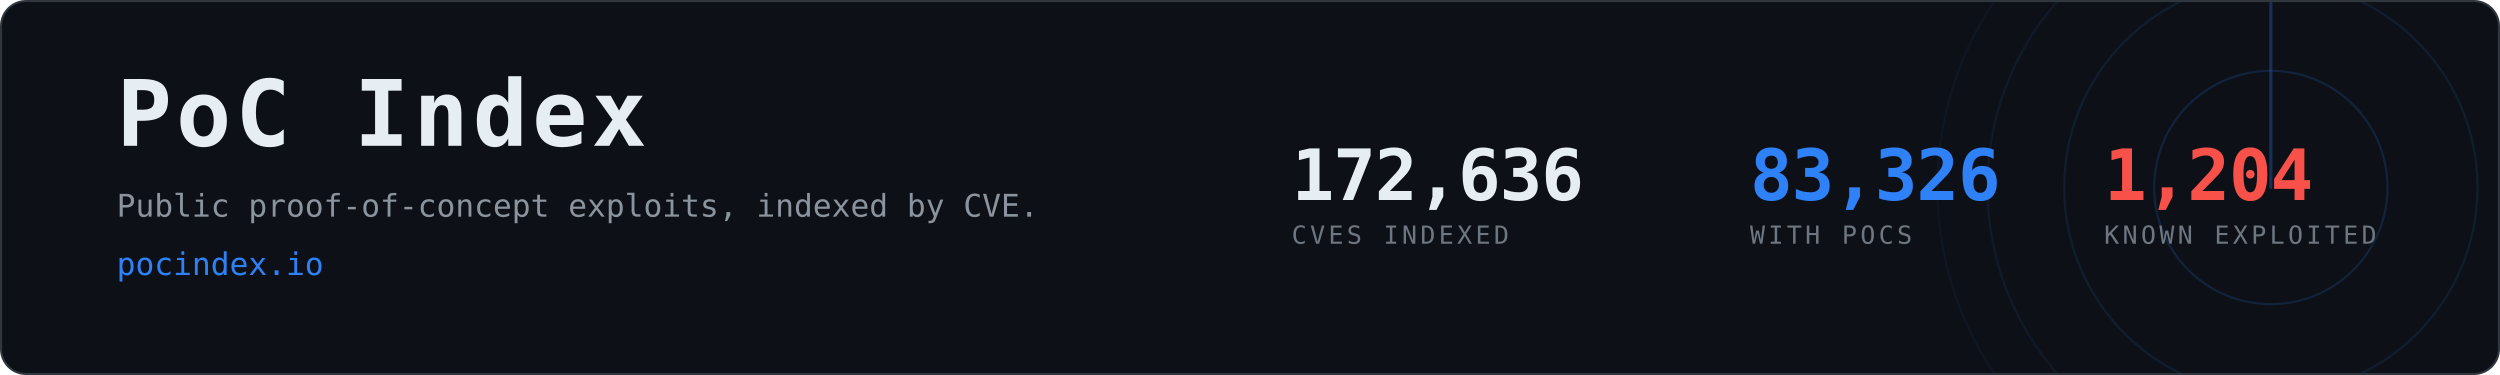
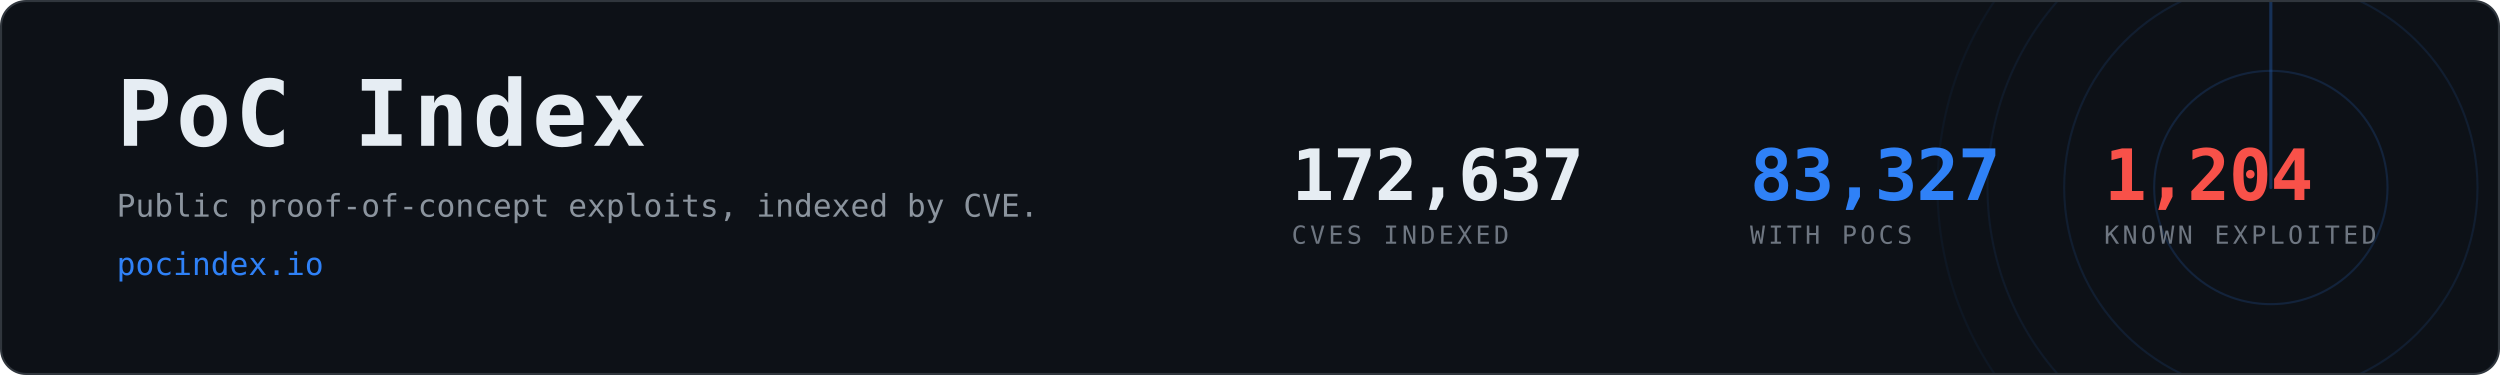
- <svg xmlns="http://www.w3.org/2000/svg" width="1200" height="180" viewBox="0 0 1200 180" role="img" aria-label="PoC Index, 83,326 CVEs with public proof-of-concept exploits">
+ <svg xmlns="http://www.w3.org/2000/svg" width="1200" height="180" viewBox="0 0 1200 180" role="img" aria-label="PoC Index, 83,327 CVEs with public proof-of-concept exploits">
  <clipPath id="card">
    <rect x="1" y="1" width="1198" height="178" rx="12" />
  </clipPath>
  <rect x="0.5" y="0.5" width="1199" height="179" rx="12" fill="#0d1117" stroke="#30363d" />
  <g clip-path="url(#card)" opacity="0.6">
    <g>
      <circle cx="1090" cy="90" r="56.0" fill="none" stroke="#2f81f7" stroke-width="1" opacity="0.270" />
      <circle cx="1090" cy="90" r="99.2" fill="none" stroke="#2f81f7" stroke-width="1" opacity="0.195" />
      <circle cx="1090" cy="90" r="136.0" fill="none" stroke="#2f81f7" stroke-width="1" opacity="0.135" />
      <circle cx="1090" cy="90" r="160.0" fill="none" stroke="#2f81f7" stroke-width="1" opacity="0.090" />
      <line x1="1090" y1="90" x2="1090" y2="-70.0" stroke="#2f81f7" stroke-width="1.5" stroke-linecap="round" opacity="0.480">
        <animateTransform attributeName="transform" type="rotate" from="0 1090 90" to="360 1090 90" dur="8s" repeatCount="indefinite" />
      </line>
    </g>
  </g>
  <text x="56" y="70" font-family="ui-monospace,SFMono-Regular,Menlo,Consolas,monospace" font-size="44" font-weight="700" fill="#e6edf3" letter-spacing="2">PoC Index</text>
  <text x="56" y="104" font-family="ui-monospace,SFMono-Regular,Menlo,Consolas,monospace" font-size="15" fill="#8b949e">
    Public proof-of-concept exploits, indexed by CVE.</text>
  <text x="56" y="132" font-family="ui-monospace,SFMono-Regular,Menlo,Consolas,monospace" font-size="15" fill="#2f81f7">pocindex.io</text>
-   <text x="620" y="96" font-family="ui-monospace,SFMono-Regular,Menlo,Consolas,monospace" font-size="34" font-weight="700" fill="#e6edf3" letter-spacing="-0.5">172,636</text>
+   <text x="620" y="96" font-family="ui-monospace,SFMono-Regular,Menlo,Consolas,monospace" font-size="34" font-weight="700" fill="#e6edf3" letter-spacing="-0.5">172,637</text>
  <text x="620" y="117" font-family="ui-monospace,SFMono-Regular,Menlo,Consolas,monospace" font-size="12" fill="#6e7681" letter-spacing="1.6">CVES INDEXED</text>
-   <text x="840" y="96" font-family="ui-monospace,SFMono-Regular,Menlo,Consolas,monospace" font-size="34" font-weight="700" fill="#2f81f7" letter-spacing="-0.5">83,326</text>
+   <text x="840" y="96" font-family="ui-monospace,SFMono-Regular,Menlo,Consolas,monospace" font-size="34" font-weight="700" fill="#2f81f7" letter-spacing="-0.5">83,327</text>
  <text x="840" y="117" font-family="ui-monospace,SFMono-Regular,Menlo,Consolas,monospace" font-size="12" fill="#6e7681" letter-spacing="1.6">WITH POCS</text>
  <text x="1010" y="96" font-family="ui-monospace,SFMono-Regular,Menlo,Consolas,monospace" font-size="34" font-weight="700" fill="#f85149" letter-spacing="-0.5">1,204</text>
  <text x="1010" y="117" font-family="ui-monospace,SFMono-Regular,Menlo,Consolas,monospace" font-size="12" fill="#6e7681" letter-spacing="1.6">KNOWN EXPLOITED</text>
</svg>
